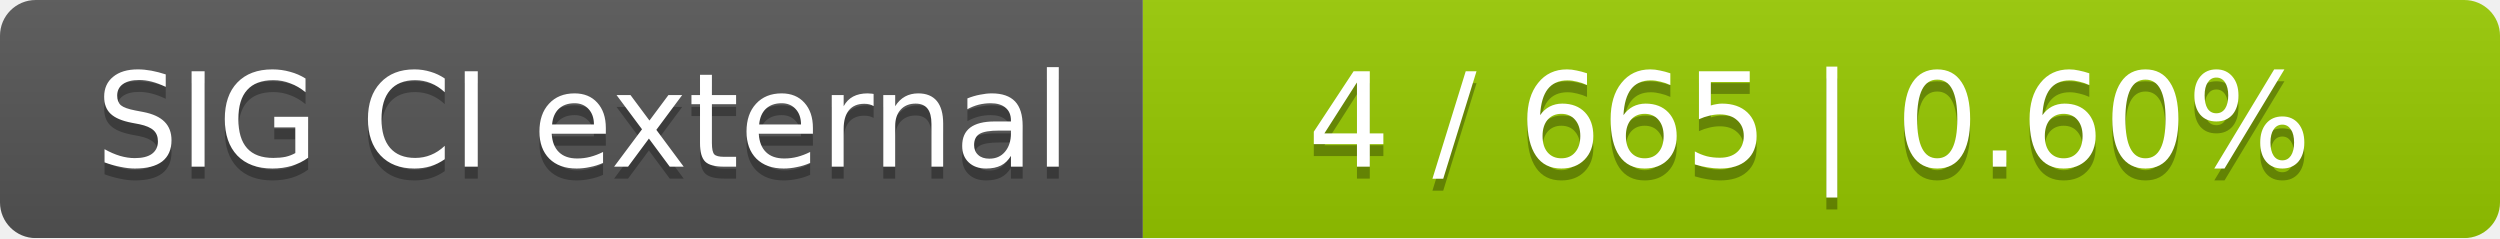
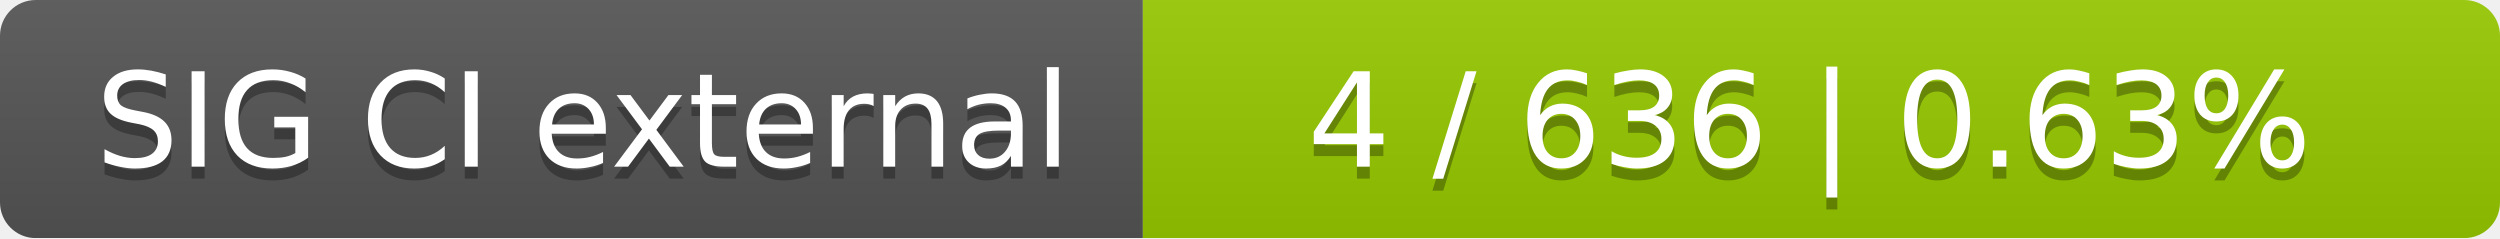
<svg xmlns="http://www.w3.org/2000/svg" width="210" height="20">
  <linearGradient id="smooth" x2="0" y2="100%">
    <stop offset="0" stop-color="#bbb" stop-opacity=".1" />
    <stop offset="1" stop-opacity=".1" />
  </linearGradient>
  <mask id="round">
    <rect width="210" height="20" rx="3" fill="#fff" />
  </mask>
  <g mask="url(#round)">
    <rect width="96" height="20" fill="#555" />
    <rect x="96" width="114" height="20" fill="#97ca00" />
    <rect width="210" height="20" fill="url(#smooth)" />
  </g>
  <g fill="#fff" text-anchor="middle" font-family="DejaVu Sans,Verdana,Geneva,sans-serif" font-size="11">
    <text x="49" y="15" fill="#010101" fill-opacity=".3">SIG CI external</text>
    <text x="49" y="14">SIG CI external</text>
-     <text x="152" y="15" fill="#010101" fill-opacity=".3">4 / 665    |    0.60%</text>
-     <text x="152" y="14">4 / 665    |    0.60%</text>
+     <text x="152" y="15" fill="#010101" fill-opacity=".3">4 / 636    |    0.63%</text>
+     <text x="152" y="14">4 / 636    |    0.63%</text>
  </g>
</svg>
